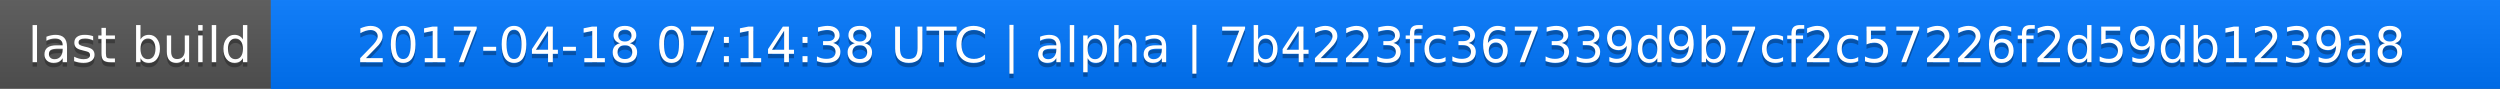
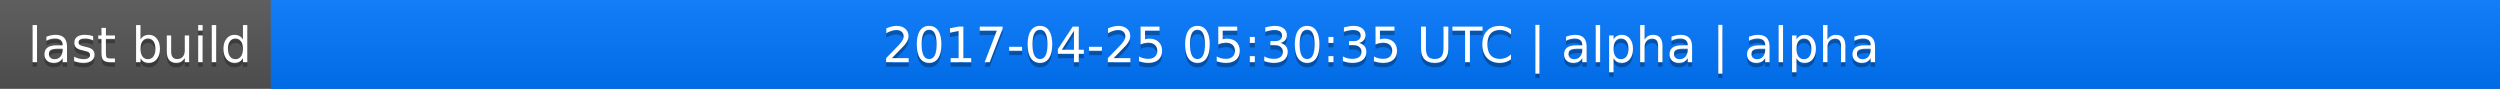
<svg xmlns="http://www.w3.org/2000/svg" width="563" height="20">
  <linearGradient id="a" x2="0" y2="100%">
    <stop offset="0" stop-color="#bbb" stop-opacity=".1" />
    <stop offset="1" stop-opacity=".1" />
  </linearGradient>
  <rect rx="0" width="563" height="20" fill="#555" />
  <rect rx="0" x="61" width="502" height="20" fill="#07f" />
  <path fill="#07f" d="M61 0h4v20h-4z" />
  <rect rx="0" width="563" height="20" fill="url(#a)" />
  <g fill="#fff" text-anchor="middle" font-family="DejaVu Sans,Verdana,Geneva,sans-serif" font-size="11">
    <text x="31.5" y="15" fill="#010101" fill-opacity=".3">last build</text>
    <text x="31.5" y="14">last build</text>
-     <text x="311" y="15" fill="#010101" fill-opacity=".3">2017-04-18 07:14:38 UTC | alpha | 7b4223fc367339d9b7cf2c57226f2d59db1239a8</text>
-     <text x="311" y="14">2017-04-18 07:14:38 UTC | alpha | 7b4223fc367339d9b7cf2c57226f2d59db1239a8</text>
+     <text x="311" y="15" fill="#010101" fill-opacity=".3">2017-04-25 05:30:35 UTC | alpha | alpha</text>
+     <text x="311" y="14">2017-04-25 05:30:35 UTC | alpha | alpha</text>
  </g>
</svg>
